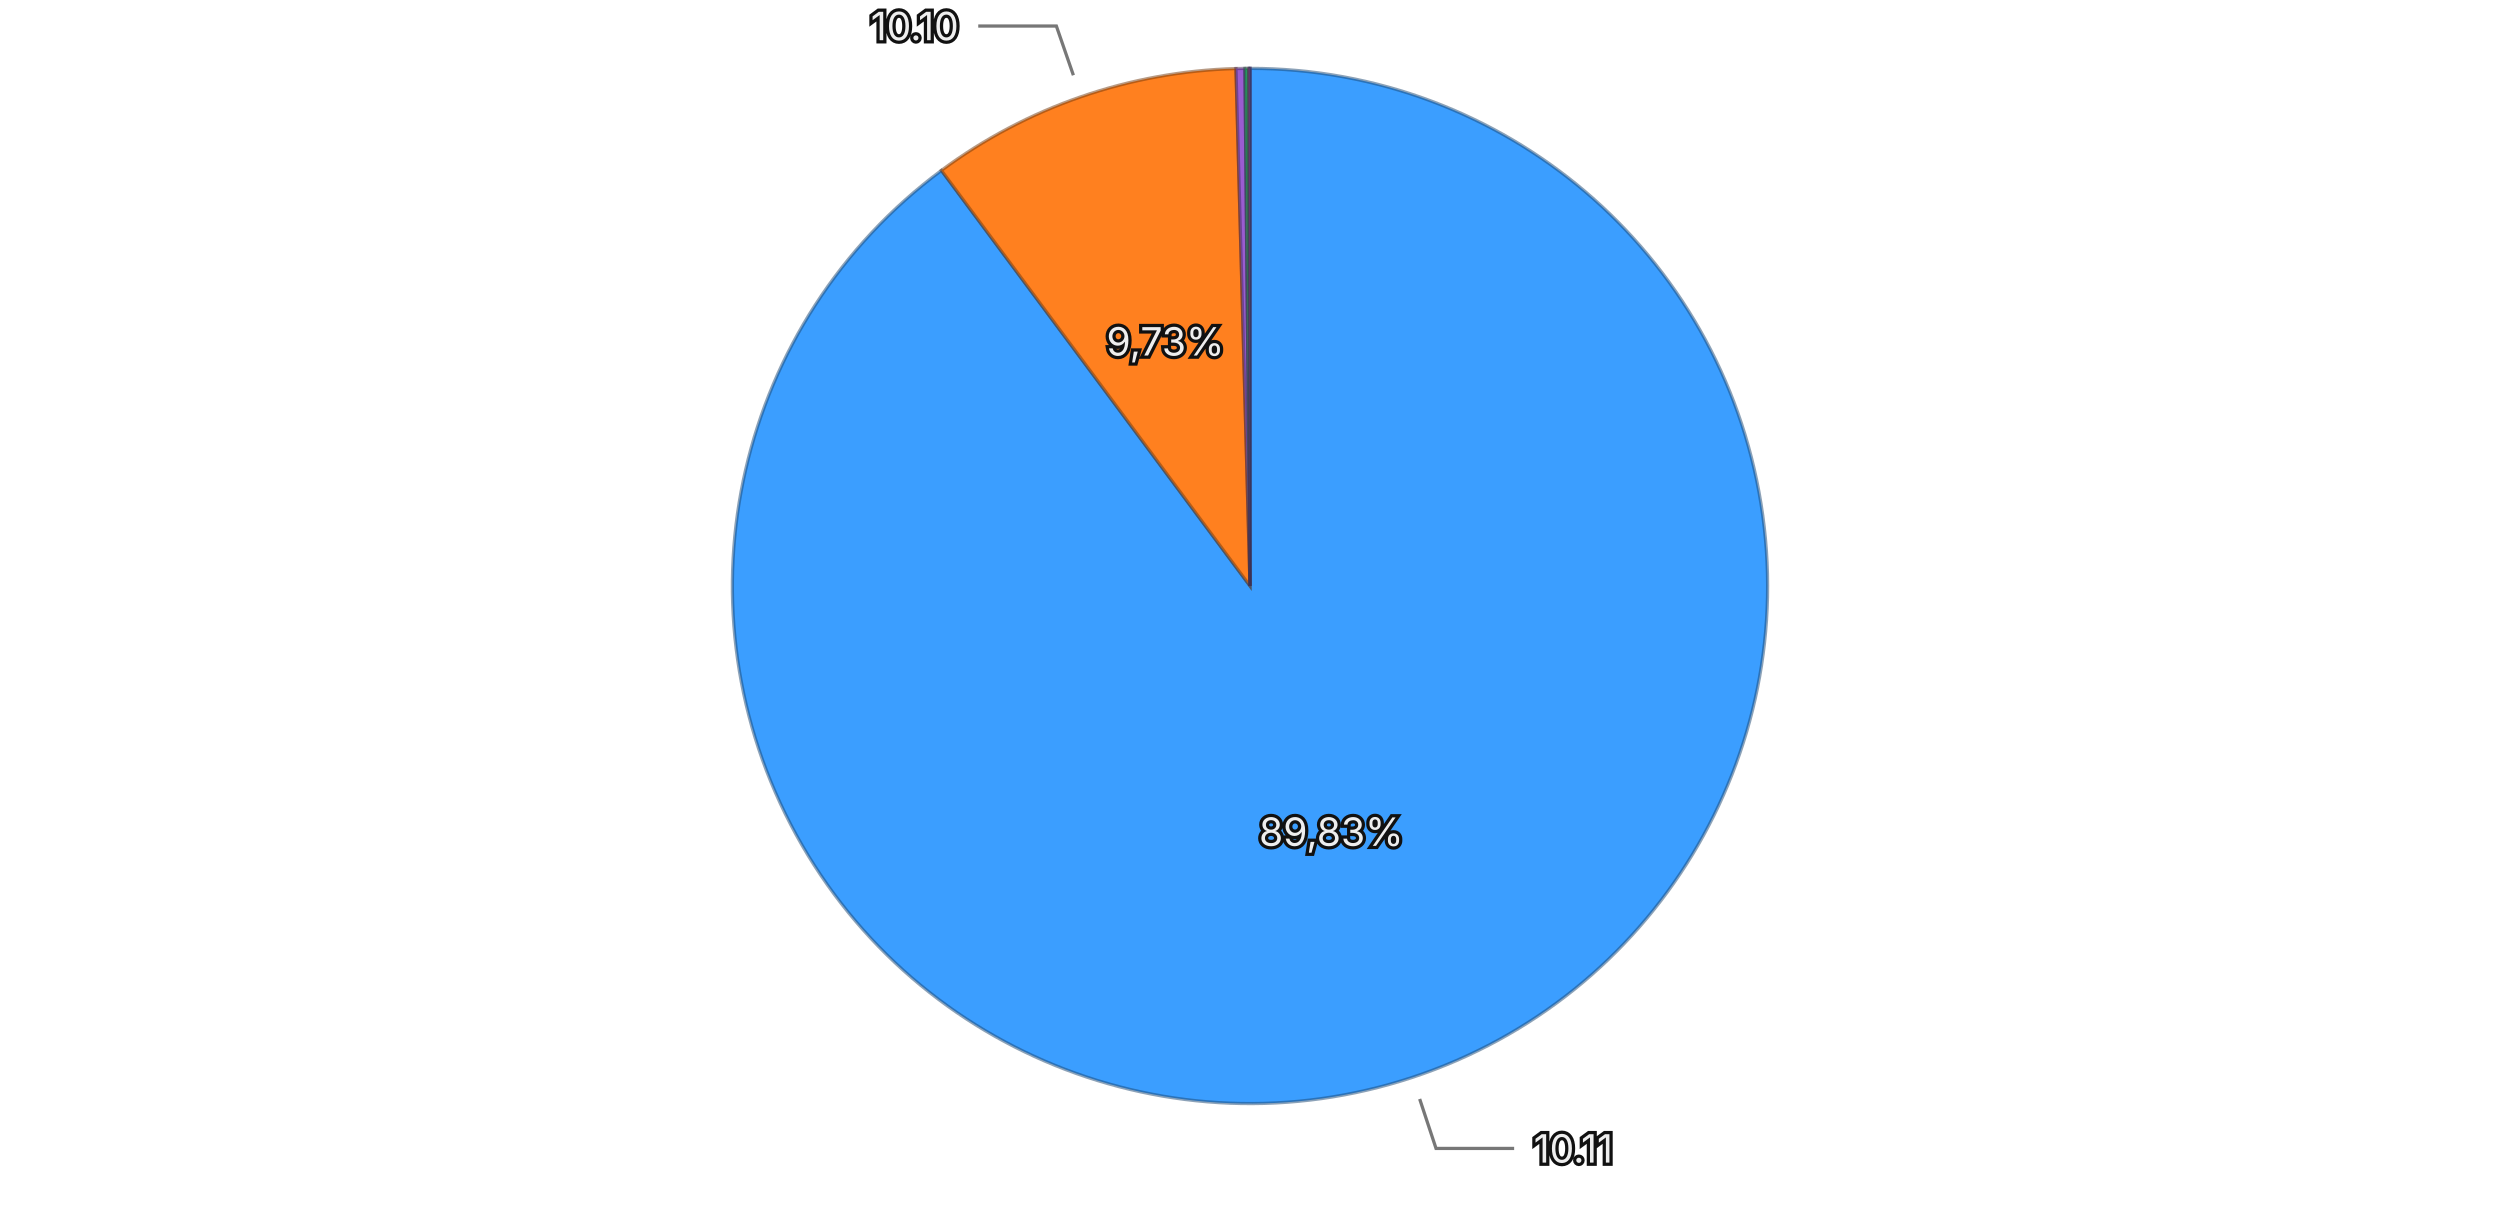
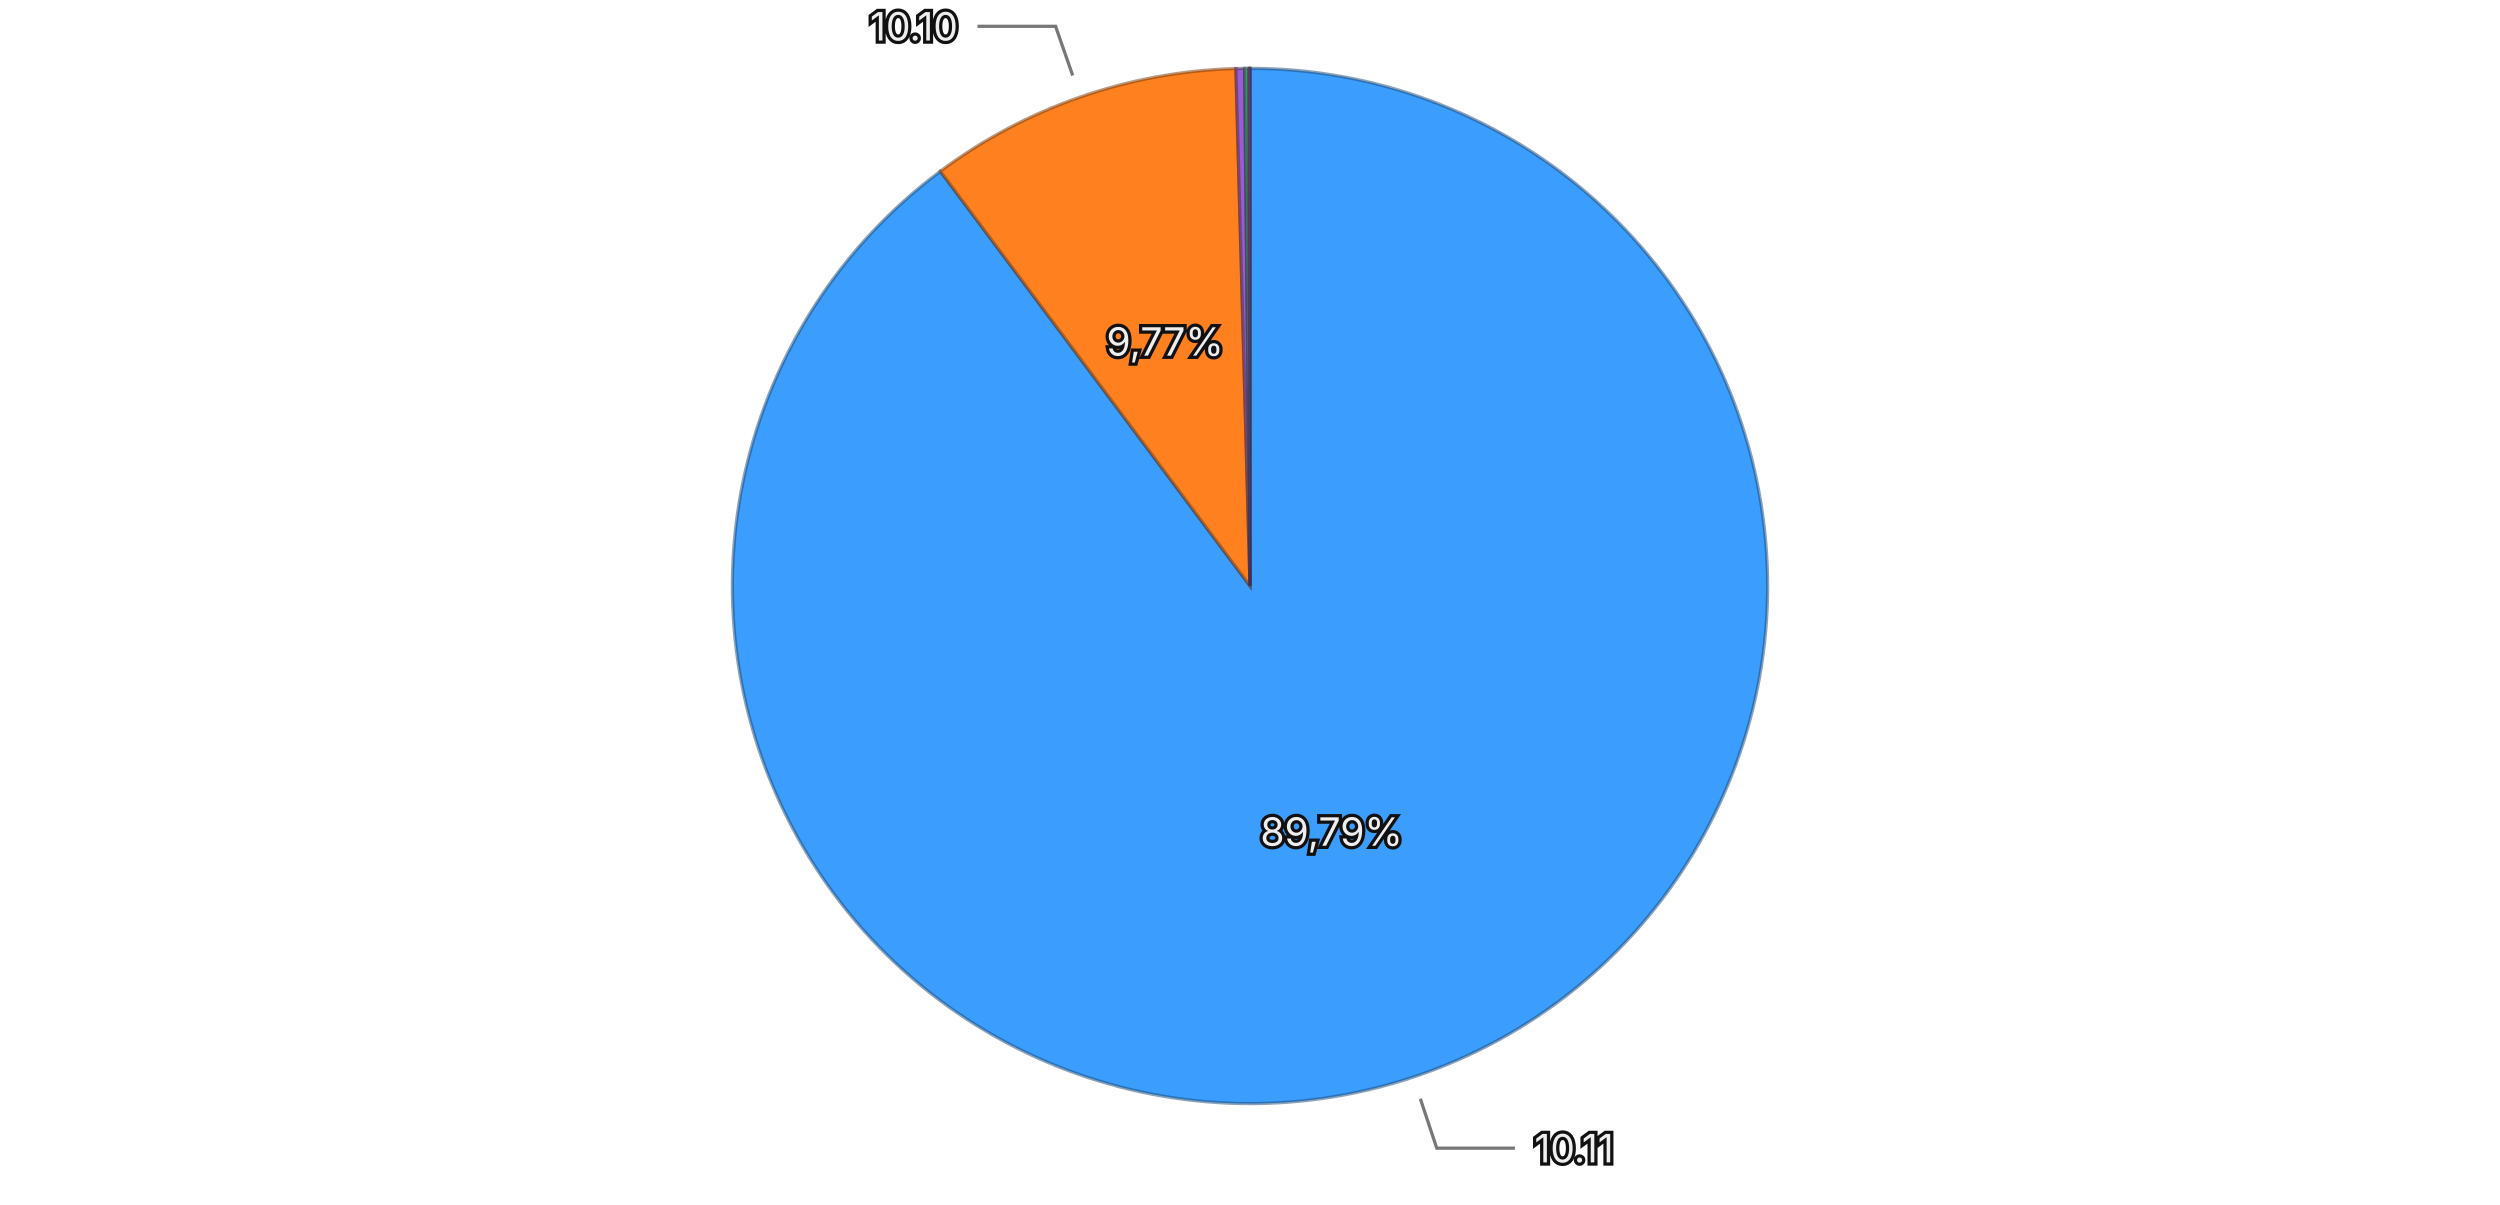
<svg xmlns="http://www.w3.org/2000/svg" viewBox="0 0 768 370">
  <rect width="768" height="370" fill="transparent" />
  <g>
-     <path d="M384,180 L384.000,21.000 A159,159 0 1,1 289.200,52.352 Z" fill="#3b9eff" stroke="rgba(26, 71, 114, 0.5)" stroke-width="1" />
-     <path d="M384,180 L289.200,52.352 A159,159 0 0,1 379.686,21.059 Z" fill="#ff801f" stroke="rgba(114, 57, 13, 0.5)" stroke-width="1" />
-     <path d="M384,180 L379.686,21.059 A159,159 0 0,1 382.442,21.008 Z" fill="#9a5cd0" stroke="rgba(69, 41, 93, 0.5)" stroke-width="1" />
-     <path d="M384,180 L382.442,21.008 A159,159 0 0,1 383.593,21.001 Z" fill="#33b074" stroke="rgba(22, 79, 52, 0.5)" stroke-width="1" />
-     <path d="M384,180 L383.593,21.001 A159,159 0 0,1 383.992,21.000 Z" fill="#de51a8" stroke="rgba(99, 36, 75, 0.5)" stroke-width="1" />
+     <path d="M384,180 L384.000,21.000 A159,159 0 1,1 288.863,52.603 Z" fill="#3b9eff" stroke="rgba(26, 71, 114, 0.5)" stroke-width="1" />
+     <path d="M384,180 L288.863,52.603 A159,159 0 0,1 379.665,21.059 Z" fill="#ff801f" stroke="rgba(114, 57, 13, 0.5)" stroke-width="1" />
+     <path d="M384,180 L379.665,21.059 A159,159 0 0,1 382.341,21.009 Z" fill="#9a5cd0" stroke="rgba(69, 41, 93, 0.5)" stroke-width="1" />
+     <path d="M384,180 L382.341,21.009 A159,159 0 0,1 383.623,21.000 Z" fill="#33b074" stroke="rgba(22, 79, 52, 0.5)" stroke-width="1" />
+     <path d="M384,180 L383.623,21.000 A159,159 0 0,1 383.992,21.000 Z" fill="#de51a8" stroke="rgba(99, 36, 75, 0.5)" stroke-width="1" />
    <path d="M384,180 L383.992,21.000 A159,159 0 0,1 384.000,21.000 Z" fill="#6e6ade" stroke="rgba(49, 47, 99, 0.5)" stroke-width="1" />
-     <text x="408.962" y="255.479" text-anchor="middle" dominant-baseline="central" font-family="system-ui, -apple-system, sans-serif" font-size="12" fill="#eeeeee" stroke="#111111" stroke-width="2" paint-order="stroke">89,83%</text>
-     <text x="358.016" y="104.866" text-anchor="middle" dominant-baseline="central" font-family="system-ui, -apple-system, sans-serif" font-size="12" fill="#eeeeee" stroke="#111111" stroke-width="2" paint-order="stroke">9,73%</text>
+     <text x="409.062" y="255.446" text-anchor="middle" dominant-baseline="central" font-family="system-ui, -apple-system, sans-serif" font-size="12" fill="#eeeeee" stroke="#111111" stroke-width="2" paint-order="stroke">89,79%</text>
+     <text x="357.912" y="104.902" text-anchor="middle" dominant-baseline="central" font-family="system-ui, -apple-system, sans-serif" font-size="12" fill="#eeeeee" stroke="#111111" stroke-width="2" paint-order="stroke">9,77%</text>
    <g opacity="1">
-       <path fill="none" stroke="#777777" stroke-width="1" d="M436.123,337.605L441.147,352.795L465.147,352.795" />
-       <text x="471.147" y="352.795" text-anchor="start" dominant-baseline="central" font-family="system-ui, -apple-system, sans-serif" font-size="12" fill="#eeeeee" stroke="#111111" stroke-width="2" paint-order="stroke">10.11</text>
+       <path fill="none" stroke="#777777" stroke-width="1" d="M436.331,337.536L441.375,352.720L465.375,352.720" />
+       <text x="471.375" y="352.720" text-anchor="start" dominant-baseline="central" font-family="system-ui, -apple-system, sans-serif" font-size="12" fill="#eeeeee" stroke="#111111" stroke-width="2" paint-order="stroke">10.11</text>
    </g>
    <g opacity="1">
-       <path fill="none" stroke="#777777" stroke-width="1" d="M329.744,23.117L324.514,7.996L300.514,7.996" />
-       <text x="294.514" y="7.996" text-anchor="end" dominant-baseline="central" font-family="system-ui, -apple-system, sans-serif" font-size="12" fill="#eeeeee" stroke="#111111" stroke-width="2" paint-order="stroke">10.10</text>
+       <path fill="none" stroke="#777777" stroke-width="1" d="M329.526,23.192L324.276,8.078L300.276,8.078" />
+       <text x="294.276" y="8.078" text-anchor="end" dominant-baseline="central" font-family="system-ui, -apple-system, sans-serif" font-size="12" fill="#eeeeee" stroke="#111111" stroke-width="2" paint-order="stroke">10.10</text>
    </g>
  </g>
</svg>
